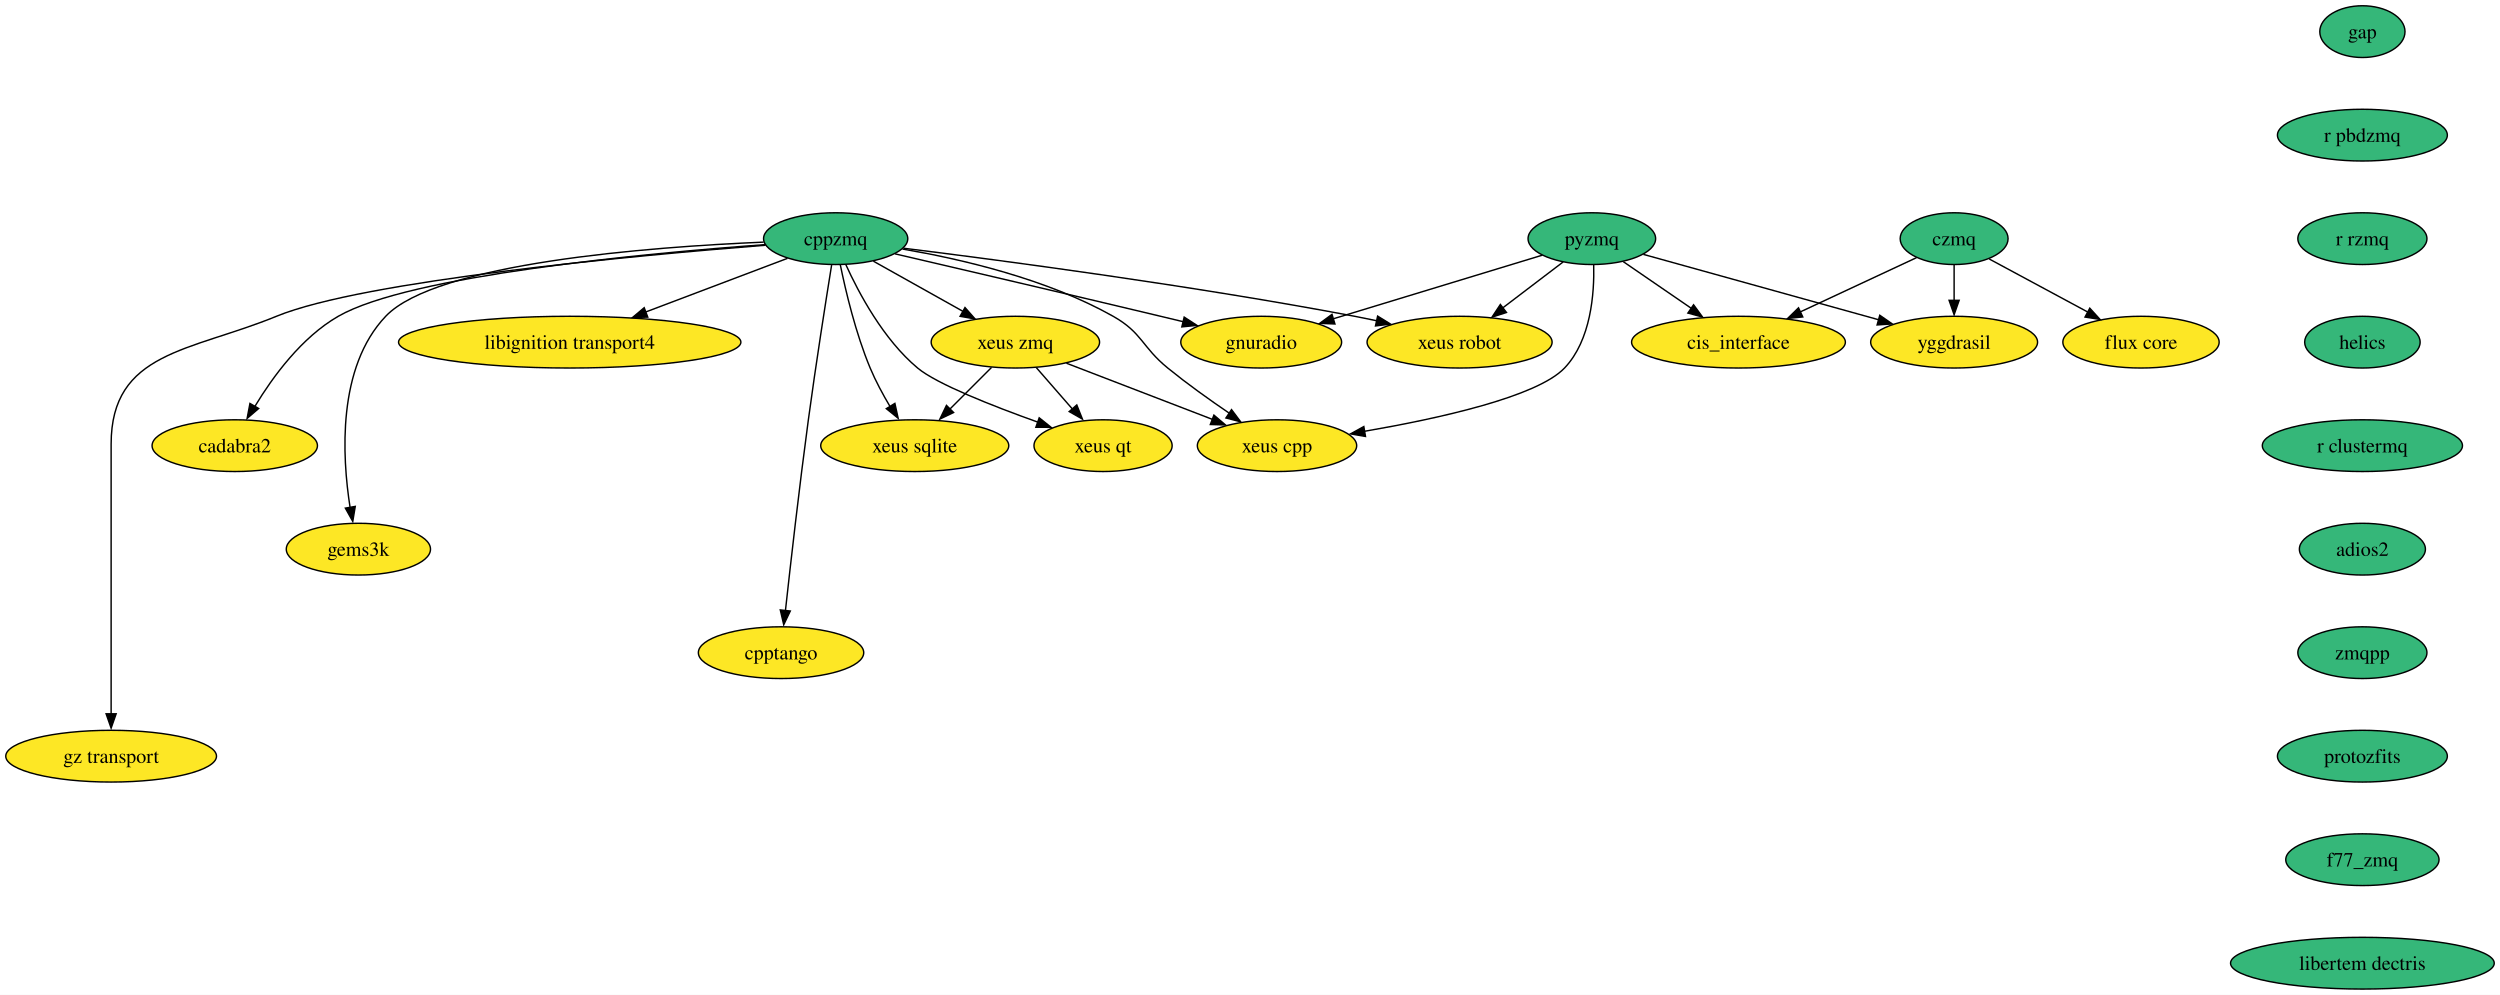
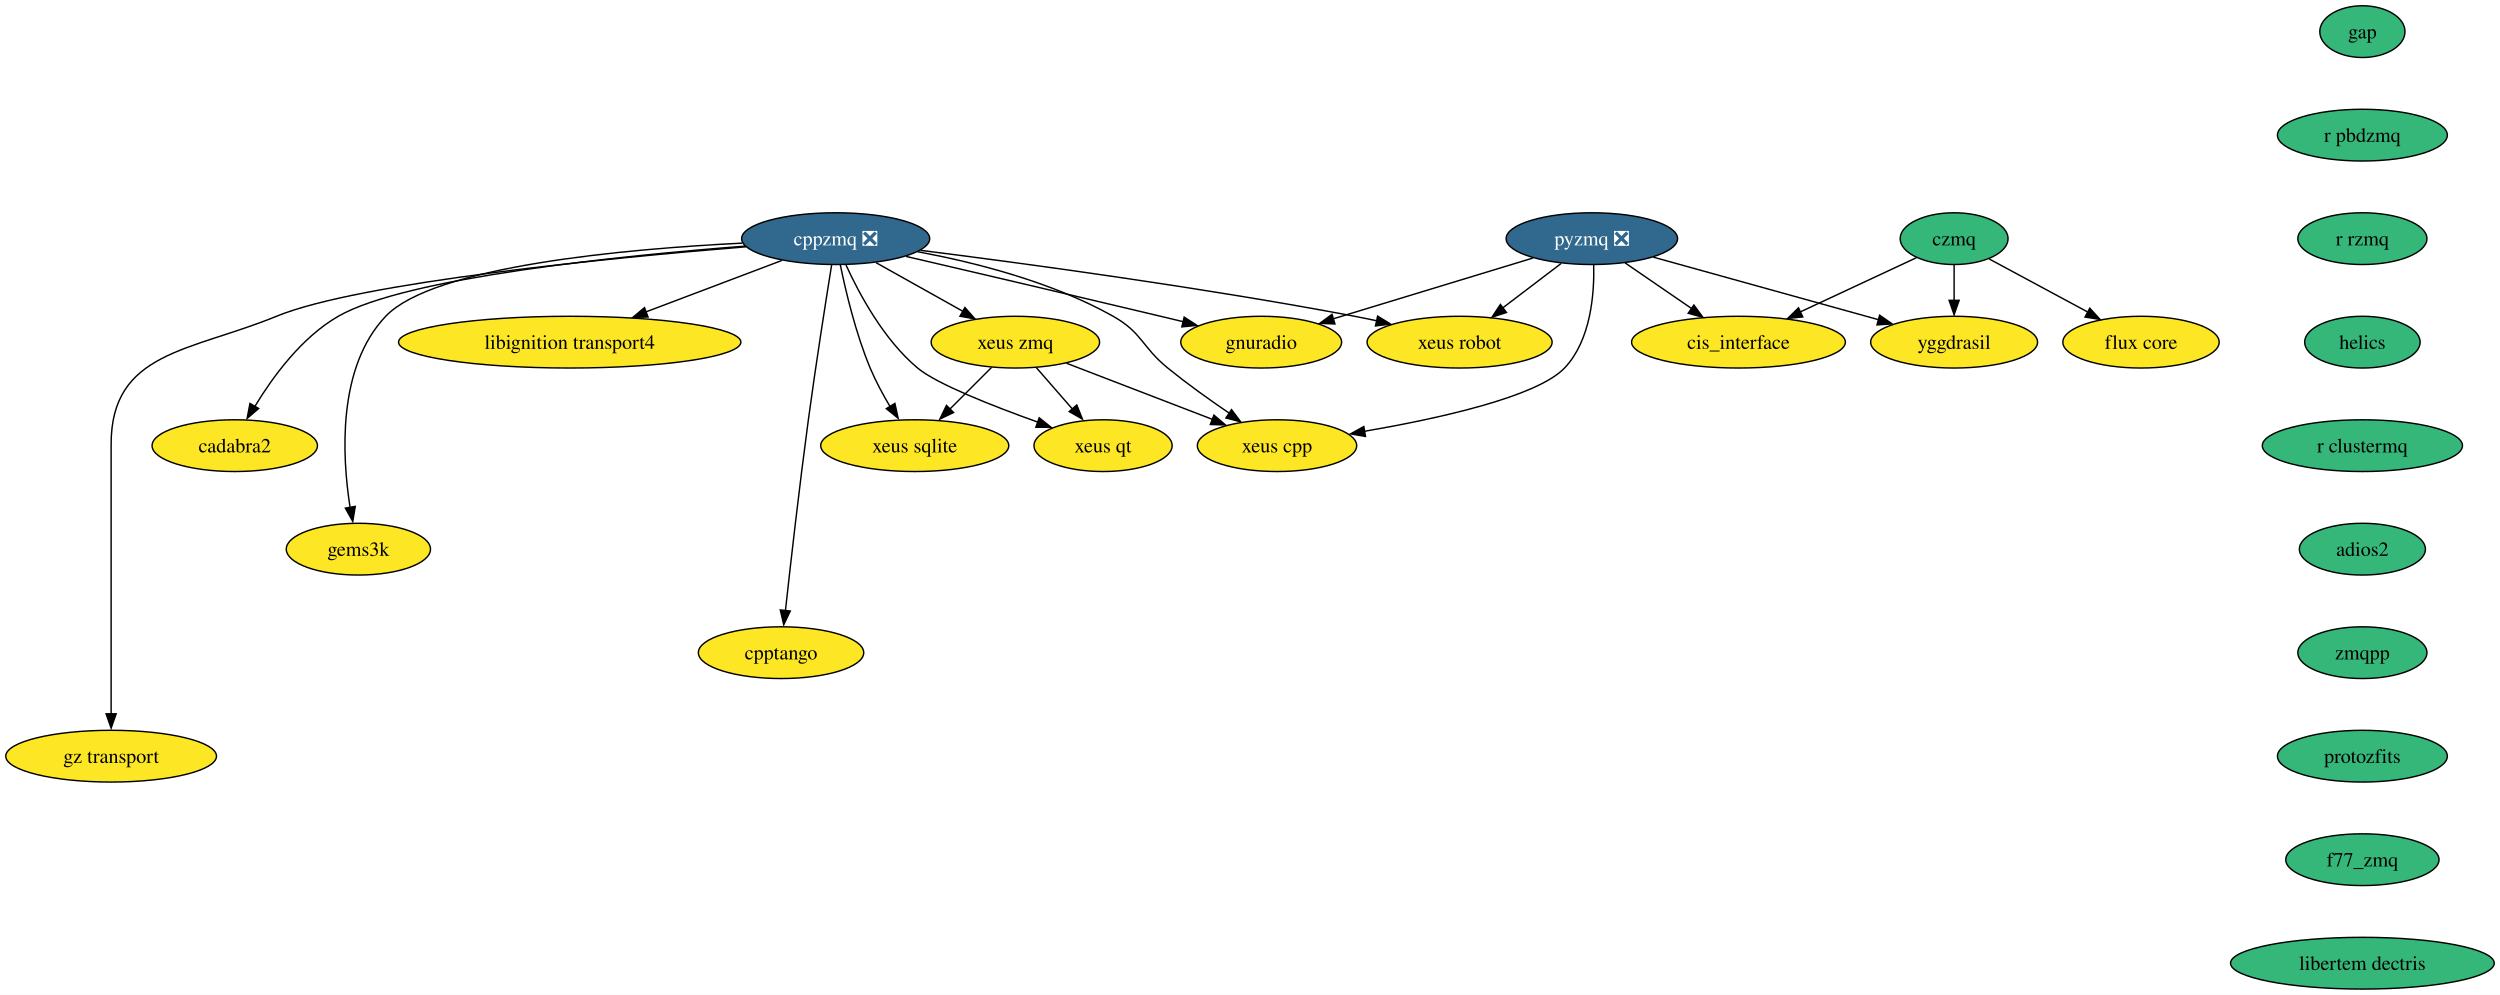
<svg xmlns="http://www.w3.org/2000/svg" xmlns:xlink="http://www.w3.org/1999/xlink" width="1739pt" height="692pt" viewBox="0.00 0.00 1739.02 692.00">
  <g id="graph0" class="graph" transform="scale(1 1) rotate(0) translate(4 688)">
    <polygon fill="white" stroke="none" points="-4,4 -4,-688 1735.02,-688 1735.02,4 -4,4" />
    <g id="node1" class="node">
      <g id="a_node1">
-         <a xlink:href="https://github.com/conda-forge/cppzmq-feedstock" xlink:title="cppzmq">
-           <ellipse fill="#35b779" stroke="black" cx="577.3" cy="-522" rx="50.16" ry="18" />
-           <text text-anchor="middle" x="577.3" y="-517.33" font-family="Times,serif" font-size="14.00">cppzmq</text>
+         <a xlink:href="https://github.com/conda-forge/cppzmq-feedstock/pull/42" xlink:title="cppzmq ❎">
+           <ellipse fill="#31688e" stroke="black" cx="577.3" cy="-522" rx="65.41" ry="18" />
+           <text text-anchor="middle" x="577.3" y="-517.33" font-family="Times,serif" font-size="14.00" fill="white">cppzmq ❎</text>
        </a>
      </g>
    </g>
    <g id="node2" class="node">
      <g id="a_node2">
        <a xlink:href="https://github.com/conda-forge/libignition-transport4-feedstock" xlink:title="libignition transport4">
          <ellipse fill="#fde725" stroke="black" cx="392.3" cy="-450" rx="119.08" ry="18" />
          <text text-anchor="middle" x="392.3" y="-445.32" font-family="Times,serif" font-size="14.00">libignition transport4</text>
        </a>
      </g>
    </g>
    <g id="edge1" class="edge">
-       <path fill="none" stroke="black" d="M543.8,-508.32C516.27,-497.91 476.78,-482.96 445.02,-470.94" />
-       <polygon fill="black" stroke="black" points="446.59,-467.42 436,-467.16 444.11,-473.97 446.59,-467.42" />
+       <path fill="none" stroke="black" d="M539.87,-506.83C512.64,-496.53 475.41,-482.45 445.16,-471" />
+       <polygon fill="black" stroke="black" points="446.79,-467.49 436.19,-467.23 444.31,-474.04 446.79,-467.49" />
    </g>
    <g id="node3" class="node">
      <g id="a_node3">
        <a xlink:href="https://github.com/conda-forge/gnuradio-feedstock" xlink:title="gnuradio">
          <ellipse fill="#fde725" stroke="black" cx="873.3" cy="-450" rx="55.94" ry="18" />
          <text text-anchor="middle" x="873.3" y="-445.32" font-family="Times,serif" font-size="14.00">gnuradio</text>
        </a>
      </g>
    </g>
    <g id="edge2" class="edge">
-       <path fill="none" stroke="black" d="M618.57,-511.43C663.89,-500.89 738.82,-483.39 803.3,-468 808.49,-466.76 813.9,-465.46 819.3,-464.16" />
+       <path fill="none" stroke="black" d="M626.27,-509.64C672.06,-498.98 742.35,-482.55 803.3,-468 808.49,-466.76 813.9,-465.46 819.3,-464.16" />
      <polygon fill="black" stroke="black" points="819.73,-467.42 828.63,-461.66 818.09,-460.61 819.73,-467.42" />
    </g>
    <g id="node4" class="node">
      <g id="a_node4">
        <a xlink:href="https://github.com/conda-forge/cadabra2-feedstock" xlink:title="cadabra2">
          <ellipse fill="#fde725" stroke="black" cx="159.3" cy="-378" rx="57.52" ry="18" />
          <text text-anchor="middle" x="159.3" y="-373.32" font-family="Times,serif" font-size="14.00">cadabra2</text>
        </a>
      </g>
    </g>
    <g id="edge3" class="edge">
-       <path fill="none" stroke="black" d="M528.18,-517.84C445.09,-511.78 280.97,-496.52 231.3,-468 205.83,-453.37 185.77,-425.96 173.36,-405.41" />
+       <path fill="none" stroke="black" d="M514.3,-516.8C428,-510.12 278.34,-495.01 231.3,-468 205.83,-453.37 185.77,-425.96 173.36,-405.41" />
      <polygon fill="black" stroke="black" points="175.93,-403.86 167.9,-396.96 169.87,-407.37 175.93,-403.86" />
    </g>
    <g id="node5" class="node">
      <g id="a_node5">
        <a xlink:href="https://github.com/conda-forge/xeus-sqlite-feedstock" xlink:title="xeus sqlite">
          <ellipse fill="#fde725" stroke="black" cx="632.3" cy="-378" rx="65.41" ry="18" />
          <text text-anchor="middle" x="632.3" y="-373.32" font-family="Times,serif" font-size="14.00">xeus sqlite</text>
        </a>
      </g>
    </g>
    <g id="edge4" class="edge">
      <path fill="none" stroke="black" d="M580.52,-503.82C584.26,-485.57 591.23,-456.06 601.3,-432 605.09,-422.95 610.16,-413.56 615.1,-405.25" />
      <polygon fill="black" stroke="black" points="618.49,-407.41 620.76,-397.06 612.53,-403.74 618.49,-407.41" />
    </g>
    <g id="node6" class="node">
      <g id="a_node6">
        <a xlink:href="https://github.com/conda-forge/gems3k-feedstock" xlink:title="gems3k">
          <ellipse fill="#fde725" stroke="black" cx="245.3" cy="-306" rx="50.16" ry="18" />
          <text text-anchor="middle" x="245.3" y="-301.32" font-family="Times,serif" font-size="14.00">gems3k</text>
        </a>
      </g>
    </g>
    <g id="edge5" class="edge">
-       <path fill="none" stroke="black" d="M527.18,-519.58C448.05,-516.23 299.53,-505.04 264.3,-468 230.53,-432.48 233.91,-370.78 239.53,-334.96" />
+       <path fill="none" stroke="black" d="M512.41,-518.9C430.83,-514.81 297.44,-502.85 264.3,-468 230.53,-432.48 233.91,-370.78 239.53,-334.96" />
      <polygon fill="black" stroke="black" points="243.12,-335.75 241.39,-325.3 236.22,-334.55 243.12,-335.75" />
    </g>
    <g id="node7" class="node">
      <g id="a_node7">
        <a xlink:href="https://github.com/conda-forge/xeus-robot-feedstock" xlink:title="xeus robot">
          <ellipse fill="#fde725" stroke="black" cx="1011.3" cy="-450" rx="64.36" ry="18" />
          <text text-anchor="middle" x="1011.3" y="-445.32" font-family="Times,serif" font-size="14.00">xeus robot</text>
        </a>
      </g>
    </g>
    <g id="edge6" class="edge">
-       <path fill="none" stroke="black" d="M624.53,-515.34C693.68,-506.76 826.43,-489.2 938.3,-468 943.31,-467.05 948.5,-465.99 953.69,-464.88" />
+       <path fill="none" stroke="black" d="M636.33,-513.86C708.02,-504.84 832.5,-488.05 938.3,-468 943.31,-467.05 948.5,-465.99 953.69,-464.88" />
      <polygon fill="black" stroke="black" points="954.29,-468.12 963.3,-462.55 952.79,-461.28 954.29,-468.12" />
    </g>
    <g id="node8" class="node">
      <g id="a_node8">
        <a xlink:href="https://github.com/conda-forge/cpptango-feedstock" xlink:title="cpptango">
          <ellipse fill="#fde725" stroke="black" cx="539.3" cy="-234" rx="57.52" ry="18" />
          <text text-anchor="middle" x="539.3" y="-229.32" font-family="Times,serif" font-size="14.00">cpptango</text>
        </a>
      </g>
    </g>
    <g id="edge7" class="edge">
      <path fill="none" stroke="black" d="M574.48,-503.64C570.59,-479.52 563.5,-434.5 558.3,-396 552.03,-349.55 545.88,-295.39 542.35,-263.22" />
      <polygon fill="black" stroke="black" points="545.73,-262.98 541.17,-253.42 538.77,-263.74 545.73,-262.98" />
    </g>
    <g id="node9" class="node">
      <g id="a_node9">
        <a xlink:href="https://github.com/conda-forge/xeus-zmq-feedstock" xlink:title="xeus zmq">
          <ellipse fill="#fde725" stroke="black" cx="702.3" cy="-450" rx="58.57" ry="18" />
          <text text-anchor="middle" x="702.3" y="-445.32" font-family="Times,serif" font-size="14.00">xeus zmq</text>
        </a>
      </g>
    </g>
    <g id="edge8" class="edge">
-       <path fill="none" stroke="black" d="M603.51,-506.33C621.6,-496.2 645.89,-482.59 665.86,-471.41" />
-       <polygon fill="black" stroke="black" points="667.26,-474.08 674.27,-466.14 663.84,-467.97 667.26,-474.08" />
+       <path fill="none" stroke="black" d="M605.36,-505.29C623.21,-495.29 646.53,-482.23 665.82,-471.43" />
+       <polygon fill="black" stroke="black" points="667.19,-474.12 674.2,-466.18 663.77,-468.01 667.19,-474.12" />
    </g>
    <g id="node10" class="node">
      <g id="a_node10">
        <a xlink:href="https://github.com/conda-forge/gz-transport-feedstock" xlink:title="gz transport">
          <ellipse fill="#fde725" stroke="black" cx="73.3" cy="-162" rx="73.3" ry="18" />
          <text text-anchor="middle" x="73.3" y="-157.32" font-family="Times,serif" font-size="14.00">gz transport</text>
        </a>
      </g>
    </g>
    <g id="edge9" class="edge">
-       <path fill="none" stroke="black" d="M528.58,-517.43C438.37,-510.32 248.99,-492.91 188.3,-468 128.51,-443.46 73.3,-443.63 73.3,-379 73.3,-379 73.3,-379 73.3,-305 73.3,-265.57 73.3,-219.97 73.3,-191.31" />
+       <path fill="none" stroke="black" d="M514.91,-516.34C420.46,-508.63 246.08,-491.71 188.3,-468 128.51,-443.46 73.3,-443.63 73.3,-379 73.3,-379 73.3,-379 73.3,-305 73.3,-265.57 73.3,-219.97 73.3,-191.31" />
      <polygon fill="black" stroke="black" points="76.8,-191.49 73.3,-181.49 69.8,-191.49 76.8,-191.49" />
    </g>
    <g id="node11" class="node">
      <g id="a_node11">
        <a xlink:href="https://github.com/conda-forge/xeus-qt-feedstock" xlink:title="xeus qt">
          <ellipse fill="#fde725" stroke="black" cx="763.3" cy="-378" rx="48.05" ry="18" />
          <text text-anchor="middle" x="763.3" y="-373.32" font-family="Times,serif" font-size="14.00">xeus qt</text>
        </a>
      </g>
    </g>
    <g id="edge10" class="edge">
-       <path fill="none" stroke="black" d="M584.33,-504.03C593.28,-484.29 610.5,-451.87 634.3,-432 647.64,-420.87 686.55,-405.57 718.17,-394.27" />
+       <path fill="none" stroke="black" d="M584.49,-503.68C593.49,-483.91 610.64,-451.75 634.3,-432 647.64,-420.87 686.55,-405.57 718.17,-394.27" />
      <polygon fill="black" stroke="black" points="718.88,-397.38 727.14,-390.75 716.55,-390.78 718.88,-397.38" />
    </g>
    <g id="node12" class="node">
      <g id="a_node12">
        <a xlink:href="https://github.com/conda-forge/xeus-cpp-feedstock" xlink:title="xeus cpp">
          <ellipse fill="#fde725" stroke="black" cx="884.3" cy="-378" rx="55.42" ry="18" />
          <text text-anchor="middle" x="884.3" y="-373.32" font-family="Times,serif" font-size="14.00">xeus cpp</text>
        </a>
      </g>
    </g>
    <g id="edge11" class="edge">
-       <path fill="none" stroke="black" d="M623.8,-514.77C664.49,-507.84 724.14,-494.02 770.3,-468 790.57,-456.58 790.27,-446.69 808.3,-432 821.78,-421.02 837.42,-409.87 851,-400.64" />
+       <path fill="none" stroke="black" d="M634.17,-512.93C674.18,-505.5 727.92,-491.88 770.3,-468 790.57,-456.58 790.27,-446.69 808.3,-432 821.78,-421.02 837.42,-409.87 851,-400.64" />
      <polygon fill="black" stroke="black" points="852.66,-403.07 859.02,-394.59 848.76,-397.26 852.66,-403.07" />
    </g>
    <g id="edge12" class="edge">
      <path fill="none" stroke="black" d="M685.72,-432.41C677,-423.69 666.15,-412.85 656.51,-403.21" />
      <polygon fill="black" stroke="black" points="659.32,-401.07 649.77,-396.47 654.37,-406.02 659.32,-401.07" />
    </g>
    <g id="edge13" class="edge">
      <path fill="none" stroke="black" d="M716.76,-432.41C724.28,-423.78 733.62,-413.06 741.96,-403.5" />
      <polygon fill="black" stroke="black" points="745.02,-406.31 748.95,-396.47 739.74,-401.71 745.02,-406.31" />
    </g>
    <g id="edge14" class="edge">
      <path fill="none" stroke="black" d="M737.83,-435.34C766.83,-424.18 807.98,-408.36 839.28,-396.32" />
      <polygon fill="black" stroke="black" points="840.41,-399.25 848.49,-392.39 837.9,-392.71 840.41,-399.25" />
    </g>
    <g id="node13" class="node">
      <g id="a_node13">
        <a xlink:href="https://github.com/conda-forge/gap-feedstock" xlink:title="gap">
          <ellipse fill="#35b779" stroke="black" cx="1639.3" cy="-666" rx="29.64" ry="18" />
          <text text-anchor="middle" x="1639.3" y="-661.33" font-family="Times,serif" font-size="14.00">gap</text>
        </a>
      </g>
    </g>
    <g id="node14" class="node">
      <g id="a_node14">
        <a xlink:href="https://github.com/conda-forge/r-pbdzmq-feedstock" xlink:title="r pbdzmq">
          <ellipse fill="#35b779" stroke="black" cx="1639.3" cy="-594" rx="59.1" ry="18" />
          <text text-anchor="middle" x="1639.3" y="-589.33" font-family="Times,serif" font-size="14.00">r pbdzmq</text>
        </a>
      </g>
    </g>
    <g id="node18" class="node">
      <g id="a_node18">
        <a xlink:href="https://github.com/conda-forge/r-rzmq-feedstock" xlink:title="r rzmq">
          <ellipse fill="#35b779" stroke="black" cx="1639.3" cy="-522" rx="44.9" ry="18" />
          <text text-anchor="middle" x="1639.3" y="-517.33" font-family="Times,serif" font-size="14.00">r rzmq</text>
        </a>
      </g>
    </g>
    <g id="node15" class="node">
      <g id="a_node15">
-         <a xlink:href="https://github.com/conda-forge/pyzmq-feedstock" xlink:title="pyzmq">
-           <ellipse fill="#35b779" stroke="black" cx="1103.3" cy="-522" rx="44.37" ry="18" />
-           <text text-anchor="middle" x="1103.3" y="-517.33" font-family="Times,serif" font-size="14.00">pyzmq</text>
+         <a xlink:href="https://github.com/conda-forge/pyzmq-feedstock/pull/101" xlink:title="pyzmq ❎">
+           <ellipse fill="#31688e" stroke="black" cx="1103.3" cy="-522" rx="59.63" ry="18" />
+           <text text-anchor="middle" x="1103.3" y="-517.33" font-family="Times,serif" font-size="14.00" fill="white">pyzmq ❎</text>
        </a>
      </g>
    </g>
    <g id="edge16" class="edge">
-       <path fill="none" stroke="black" d="M1068.87,-510.52C1030.32,-498.79 967.49,-479.67 923.48,-466.27" />
-       <polygon fill="black" stroke="black" points="924.59,-462.64 914,-463.08 922.55,-469.34 924.59,-462.64" />
+       <path fill="none" stroke="black" d="M1062.45,-508.57C1023.62,-496.75 965.13,-478.95 923.48,-466.27" />
+       <polygon fill="black" stroke="black" points="924.6,-462.65 914.01,-463.08 922.56,-469.34 924.6,-462.65" />
    </g>
    <g id="edge17" class="edge">
-       <path fill="none" stroke="black" d="M1083.34,-505.81C1071.12,-496.51 1055.23,-484.42 1041.49,-473.97" />
-       <polygon fill="black" stroke="black" points="1043.91,-470.65 1033.83,-467.38 1039.67,-476.22 1043.91,-470.65" />
+       <path fill="none" stroke="black" d="M1081.97,-504.76C1069.86,-495.55 1054.52,-483.88 1041.23,-473.77" />
+       <polygon fill="black" stroke="black" points="1043.92,-470.66 1033.85,-467.39 1039.68,-476.23 1043.92,-470.66" />
    </g>
    <g id="edge18" class="edge">
      <path fill="none" stroke="black" d="M1104.59,-503.85C1105.1,-483.93 1102.72,-451.33 1084.3,-432 1065.22,-411.97 996.69,-396.85 945.13,-387.99" />
      <polygon fill="black" stroke="black" points="945.85,-384.4 935.41,-386.2 944.69,-391.3 945.85,-384.4" />
    </g>
    <g id="node16" class="node">
      <g id="a_node16">
        <a xlink:href="https://github.com/conda-forge/cis_interface-feedstock" xlink:title="cis_interface">
          <ellipse fill="#fde725" stroke="black" cx="1205.3" cy="-450" rx="74.36" ry="18" />
          <text text-anchor="middle" x="1205.3" y="-445.32" font-family="Times,serif" font-size="14.00">cis_interface</text>
        </a>
      </g>
    </g>
    <g id="edge19" class="edge">
-       <path fill="none" stroke="black" d="M1125.19,-505.98C1138.99,-496.51 1157.06,-484.11 1172.55,-473.48" />
-       <polygon fill="black" stroke="black" points="1174.06,-476 1180.32,-467.46 1170.1,-470.23 1174.06,-476" />
+       <path fill="none" stroke="black" d="M1126.45,-505.12C1140.08,-495.76 1157.54,-483.78 1172.56,-473.47" />
+       <polygon fill="black" stroke="black" points="1174.28,-475.85 1180.54,-467.31 1170.32,-470.08 1174.28,-475.85" />
    </g>
    <g id="node17" class="node">
      <g id="a_node17">
        <a xlink:href="https://github.com/conda-forge/yggdrasil-feedstock" xlink:title="yggdrasil">
          <ellipse fill="#fde725" stroke="black" cx="1355.3" cy="-450" rx="58.05" ry="18" />
          <text text-anchor="middle" x="1355.3" y="-445.32" font-family="Times,serif" font-size="14.00">yggdrasil</text>
        </a>
      </g>
    </g>
    <g id="edge20" class="edge">
-       <path fill="none" stroke="black" d="M1139.14,-511.05C1181.93,-499.16 1253.85,-479.18 1302.89,-465.56" />
-       <polygon fill="black" stroke="black" points="1303.59,-468.72 1312.29,-462.67 1301.72,-461.97 1303.59,-468.72" />
+       <path fill="none" stroke="black" d="M1146.05,-509.13C1189.3,-497.11 1256.24,-478.52 1302.72,-465.61" />
+       <polygon fill="black" stroke="black" points="1303.49,-468.75 1312.19,-462.7 1301.62,-462 1303.49,-468.75" />
    </g>
    <g id="node19" class="node">
      <g id="a_node19">
        <a xlink:href="https://github.com/conda-forge/helics-feedstock" xlink:title="helics">
          <ellipse fill="#35b779" stroke="black" cx="1639.3" cy="-450" rx="40.16" ry="18" />
          <text text-anchor="middle" x="1639.3" y="-445.32" font-family="Times,serif" font-size="14.00">helics</text>
        </a>
      </g>
    </g>
    <g id="node22" class="node">
      <g id="a_node22">
        <a xlink:href="https://github.com/conda-forge/r-clustermq-feedstock" xlink:title="r clustermq">
          <ellipse fill="#35b779" stroke="black" cx="1639.3" cy="-378" rx="69.62" ry="18" />
          <text text-anchor="middle" x="1639.3" y="-373.32" font-family="Times,serif" font-size="14.00">r clustermq</text>
        </a>
      </g>
    </g>
    <g id="node20" class="node">
      <g id="a_node20">
        <a xlink:href="https://github.com/conda-forge/czmq-feedstock" xlink:title="czmq">
          <ellipse fill="#35b779" stroke="black" cx="1355.3" cy="-522" rx="37.53" ry="18" />
          <text text-anchor="middle" x="1355.3" y="-517.33" font-family="Times,serif" font-size="14.00">czmq</text>
        </a>
      </g>
    </g>
    <g id="edge23" class="edge">
      <path fill="none" stroke="black" d="M1329.18,-508.81C1306.85,-498.39 1274.28,-483.19 1248.15,-470.99" />
      <polygon fill="black" stroke="black" points="1250.02,-467.54 1239.48,-466.48 1247.06,-473.88 1250.02,-467.54" />
    </g>
    <g id="edge24" class="edge">
      <path fill="none" stroke="black" d="M1355.3,-503.7C1355.3,-496.24 1355.3,-487.32 1355.3,-478.97" />
      <polygon fill="black" stroke="black" points="1358.8,-479.1 1355.3,-469.1 1351.8,-479.1 1358.8,-479.1" />
    </g>
    <g id="node21" class="node">
      <g id="a_node21">
        <a xlink:href="https://github.com/conda-forge/flux-core-feedstock" xlink:title="flux core">
          <ellipse fill="#fde725" stroke="black" cx="1485.3" cy="-450" rx="54.36" ry="18" />
          <text text-anchor="middle" x="1485.3" y="-445.32" font-family="Times,serif" font-size="14.00">flux core</text>
        </a>
      </g>
    </g>
    <g id="edge25" class="edge">
      <path fill="none" stroke="black" d="M1379.76,-507.83C1399.02,-497.46 1426.19,-482.83 1448.14,-471.01" />
      <polygon fill="black" stroke="black" points="1449.67,-473.63 1456.81,-465.8 1446.35,-467.46 1449.67,-473.63" />
    </g>
    <g id="node23" class="node">
      <g id="a_node23">
        <a xlink:href="https://github.com/conda-forge/adios2-feedstock" xlink:title="adios2">
          <ellipse fill="#35b779" stroke="black" cx="1639.3" cy="-306" rx="43.84" ry="18" />
          <text text-anchor="middle" x="1639.3" y="-301.32" font-family="Times,serif" font-size="14.00">adios2</text>
        </a>
      </g>
    </g>
    <g id="node24" class="node">
      <g id="a_node24">
        <a xlink:href="https://github.com/conda-forge/zmqpp-feedstock" xlink:title="zmqpp">
          <ellipse fill="#35b779" stroke="black" cx="1639.3" cy="-234" rx="44.9" ry="18" />
          <text text-anchor="middle" x="1639.3" y="-229.32" font-family="Times,serif" font-size="14.00">zmqpp</text>
        </a>
      </g>
    </g>
    <g id="node25" class="node">
      <g id="a_node25">
        <a xlink:href="https://github.com/conda-forge/protozfits-feedstock" xlink:title="protozfits">
          <ellipse fill="#35b779" stroke="black" cx="1639.3" cy="-162" rx="59.1" ry="18" />
          <text text-anchor="middle" x="1639.3" y="-157.32" font-family="Times,serif" font-size="14.00">protozfits</text>
        </a>
      </g>
    </g>
    <g id="node26" class="node">
      <g id="a_node26">
        <a xlink:href="https://github.com/conda-forge/f77_zmq-feedstock" xlink:title="f77_zmq">
          <ellipse fill="#35b779" stroke="black" cx="1639.3" cy="-90" rx="53.31" ry="18" />
          <text text-anchor="middle" x="1639.3" y="-85.33" font-family="Times,serif" font-size="14.00">f77_zmq</text>
        </a>
      </g>
    </g>
    <g id="node27" class="node">
      <g id="a_node27">
        <a xlink:href="https://github.com/conda-forge/libertem-dectris-feedstock" xlink:title="libertem dectris">
          <ellipse fill="#35b779" stroke="black" cx="1639.3" cy="-18" rx="91.72" ry="18" />
          <text text-anchor="middle" x="1639.3" y="-13.32" font-family="Times,serif" font-size="14.00">libertem dectris</text>
        </a>
      </g>
    </g>
  </g>
</svg>
